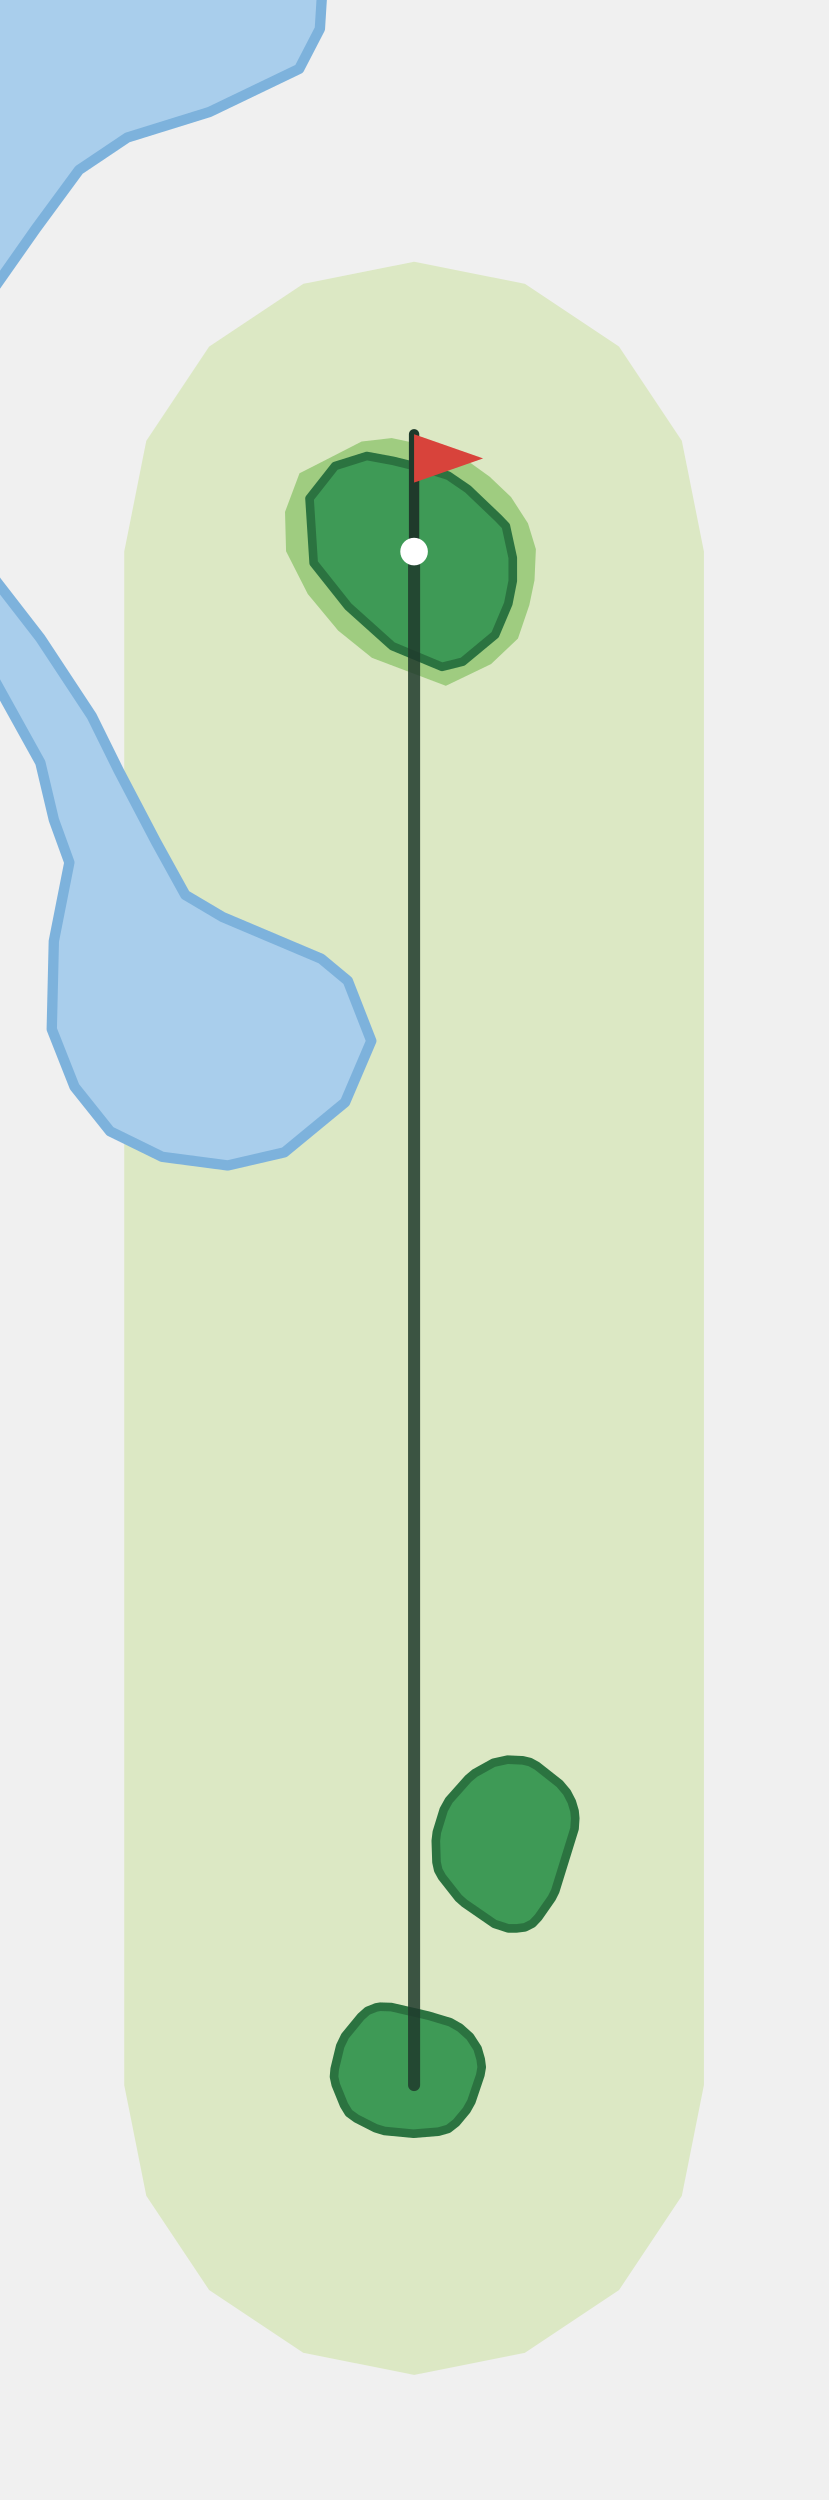
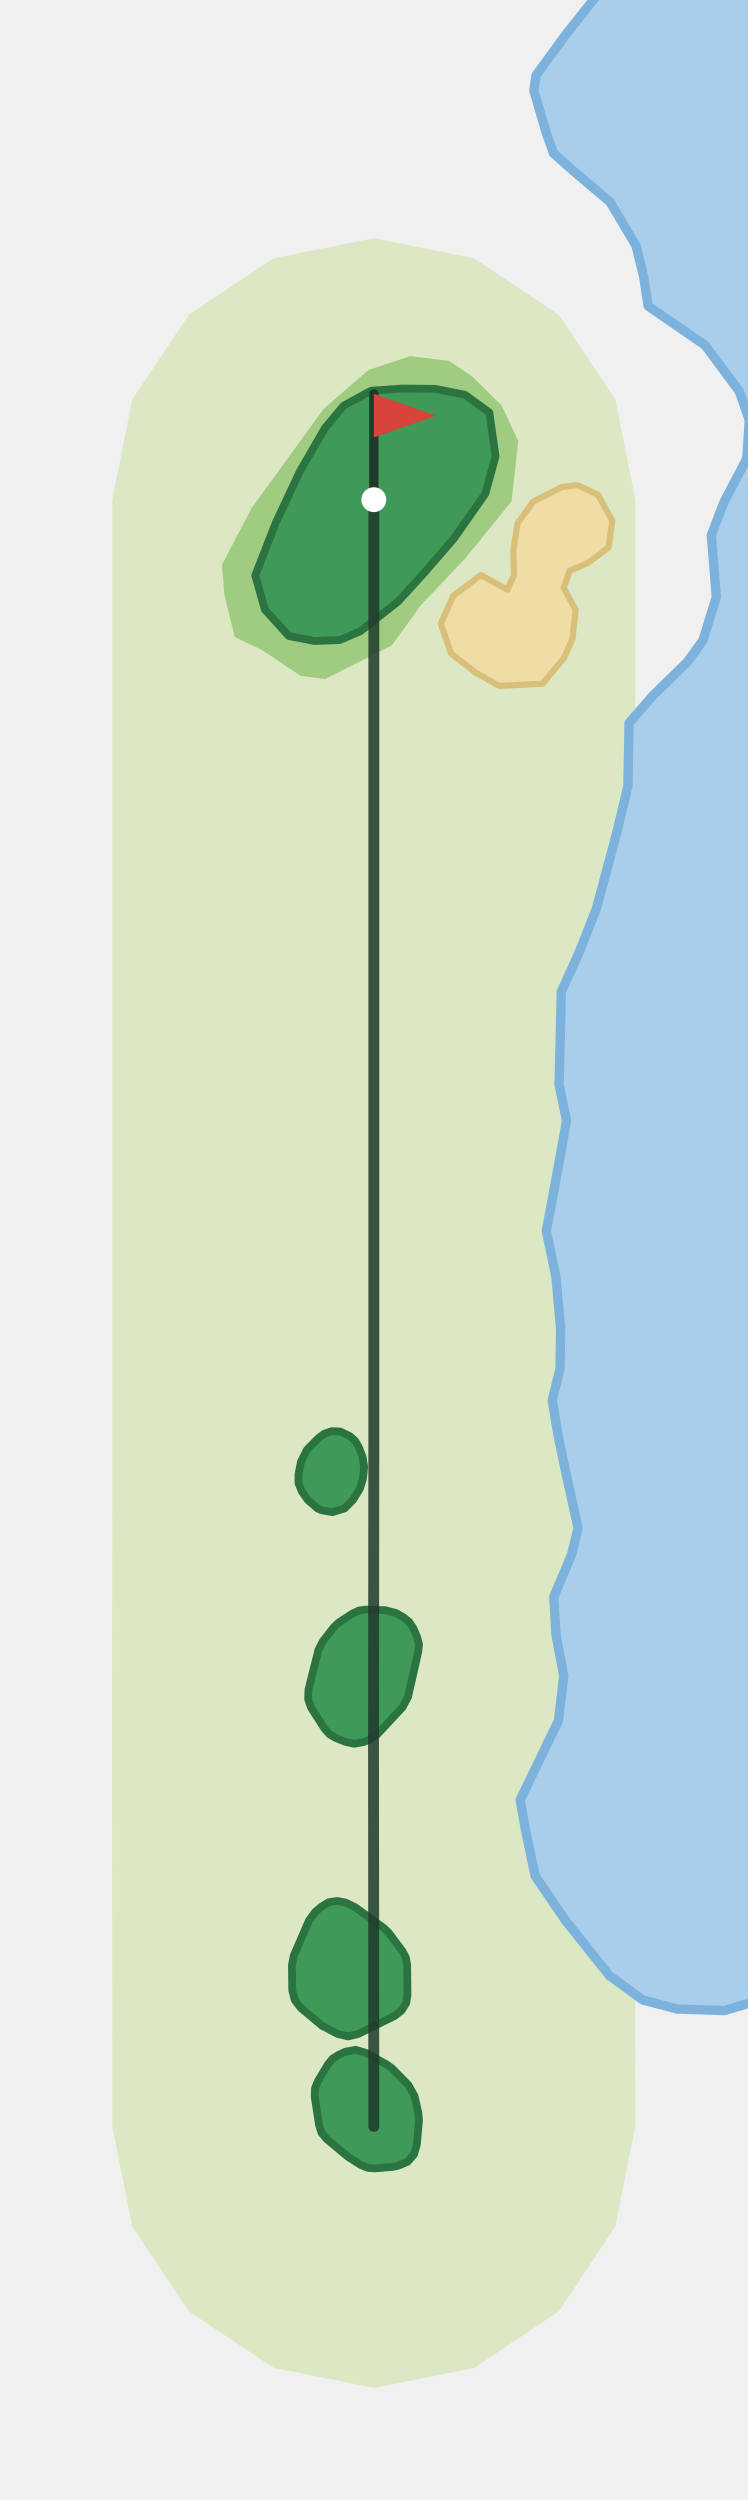
- <svg xmlns="http://www.w3.org/2000/svg" viewBox="-120 -604 240 724" width="160" height="483">
-   <path d="M-84.0,-0.0L-84.0,-444.4L-77.6,-476.5L-59.4,-503.8L-32.1,-522.0L0.0,-528.4L32.1,-522.0L59.4,-503.8L77.6,-476.5L84.0,-444.4L84.0,0.0L77.6,32.1L59.4,59.4L32.1,77.6L0.0,84.0L-32.1,77.6L-59.4,59.4L-77.6,32.1Z" fill="#DCE8C4" />
-   <path d="M-88.1,-276.4L-98.4,-289.3L-105.0,-306.0L-104.4,-331.5L-99.9,-354.3L-104.4,-366.7L-108.3,-383.2L-122.6,-409.0L-126.0,-417.8L-126.0,-610.4L-26.4,-610.4L-27.3,-595.9L-33.3,-584.3L-59.3,-571.8L-83.1,-564.4L-97.1,-555.0L-109.6,-538.0L-121.4,-521.2L-126.0,-509.4L-126.0,-443.5L-121.0,-435.7L-108.3,-419.3L-93.4,-396.7L-85.7,-381.1L-74.8,-360.3L-66.3,-344.9L-55.5,-338.5L-26.9,-326.4L-19.2,-320.0L-12.4,-302.6L-20.0,-284.8L-37.6,-270.3L-54.0,-266.5L-73.0,-269.0Z" fill="#A9CEEC" stroke="#7DB2DC" stroke-width="3" stroke-linejoin="round" />
-   <path d="M9.2,-405.5L22.3,-411.8L30.1,-419.2L33.4,-428.9L34.9,-436.1L35.3,-445.1L33.0,-452.6L28.1,-460.2L21.9,-466.1L13.7,-472.0L2.9,-475.3L-6.5,-477.3L-15.2,-476.3L-27.1,-470.2L-33.2,-467.1L-37.4,-455.9L-37.1,-444.5L-30.8,-432.1L-22.0,-421.5L-12.2,-413.6Z" fill="#9FCC80" />
-   <path d="M8.1,-411.0L14.1,-412.5L23.5,-420.3L27.3,-429.3L28.6,-435.9L28.6,-442.6L26.6,-451.8L24.5,-454.0L15.6,-462.5L9.9,-466.4L4.8,-468.0L-6.1,-470.7L-13.7,-472.1L-22.9,-469.2L-30.3,-459.8L-29.1,-441.1L-19.1,-428.5L-6.3,-417.0Z" fill="#3E9A56" stroke="#2B7340" stroke-width="2.5" stroke-linejoin="round" />
-   <path d="M-8.6,13.3L-11.2,12.5L-16.7,9.7L-18.9,8.1L-20.3,5.8L-22.7,-0.1L-23.2,-2.4L-23.0,-4.7L-21.4,-11.3L-20.0,-14.2L-15.4,-19.8L-13.5,-21.5L-11.0,-22.5L-9.8,-22.7L-6.6,-22.6L4.2,-20.1L10.5,-18.2L13.3,-16.6L16.2,-14.0L18.4,-10.6L19.3,-7.5L19.6,-5.2L19.2,-2.9L16.6,4.8L15.2,7.3L12.2,10.9L9.9,12.7L7.1,13.5L-0.2,14.1Z" fill="#3E9A56" stroke="#2B7340" stroke-width="2.5" stroke-linejoin="round" />
-   <path d="M27.3,-45.4L23.3,-46.7L14.6,-52.7L12.9,-54.2L8.1,-60.3L7.0,-62.3L6.5,-64.6L6.3,-70.8L6.6,-73.3L8.6,-79.8L10.1,-82.5L15.7,-88.8L17.6,-90.4L23.0,-93.4L27.1,-94.3L31.5,-94.1L33.6,-93.6L35.6,-92.5L42.2,-87.3L44.3,-84.8L45.7,-82.1L46.5,-79.4L46.7,-77.3L46.5,-74.3L40.9,-56.2L39.9,-54.2L36.0,-48.6L34.3,-46.8L32.1,-45.7L29.7,-45.4Z" fill="#3E9A56" stroke="#2B7340" stroke-width="2.5" stroke-linejoin="round" />
-   <polyline points="0.0,-0.0 0.0,-444.4" fill="none" stroke="#1F3A2B" stroke-width="3.5" stroke-linecap="round" stroke-linejoin="round" opacity="0.85" />
-   <line x1="0.0" y1="-444.4" x2="0.0" y2="-478.4" stroke="#1F3A2B" stroke-width="3" stroke-linecap="round" />
-   <path d="M0.0,-478.4L20.0,-471.4L0.0,-464.4Z" fill="#D8433B" />
-   <circle cx="0.0" cy="-444.4" r="4" fill="#FFFFFF" />
+ <svg xmlns="http://www.w3.org/2000/svg" viewBox="-120 -683 240 803" width="160" height="535">
+   <path d="M-84.0,0.1L-84.1,-124.7L-84.0,-219.2L-84.0,-522.5L-77.6,-554.7L-59.4,-581.9L-32.1,-600.1L-0.0,-606.5L32.1,-600.1L59.4,-581.9L77.6,-554.7L84.0,-522.5L84.0,-219.1L83.9,-124.7L84.0,-0.1L77.6,32.1L59.5,59.3L32.2,77.6L0.1,84.0L-32.1,77.6L-59.3,59.5L-77.6,32.2Z" fill="#DCE8C4" />
+   <path d="M75.7,-48.4L61.5,-66.2L51.8,-80.5L48.6,-95.8L47.0,-104.9L59.3,-130.3L61.0,-144.6L58.5,-158.0L57.8,-170.1L63.5,-183.6L65.6,-192.2L61.7,-209.9L59.2,-221.8L57.3,-233.2L59.8,-243.4L60.0,-256.2L58.5,-272.8L55.4,-287.7L57.3,-297.6L59.5,-309.7L61.9,-323.1L59.5,-334.6L59.9,-350.9L60.2,-364.4L66.1,-377.5L71.5,-391.2L78.0,-415.4L81.6,-430.5L82.0,-450.8L89.3,-459.2L100.7,-470.4L105.7,-477.3L110.0,-491.2L108.4,-511.1L112.5,-521.8L119.8,-535.7L120.6,-548.1L117.4,-557.3L106.4,-572.1L88.1,-584.7L86.7,-594.0L84.2,-604.1L75.9,-618.1L64.2,-628.0L57.7,-633.8L55.3,-640.6L51.4,-653.9L52.1,-658.8L61.6,-671.8L74.8,-688.5L126.0,-688.5L126.0,-47.7L121.0,-39.7L112.6,-37.2L97.4,-37.7L86.4,-40.6Z" fill="#A9CEEC" stroke="#7DB2DC" stroke-width="3" stroke-linejoin="round" />
+   <path d="M-44.7,-478.4L-35.9,-474.2L-23.5,-465.9L-15.6,-464.9L5.8,-475.7L15.2,-488.7L29.4,-503.7L44.2,-521.9L46.4,-541.3L41.1,-552.7L31.6,-562.1L24.1,-567.1L11.7,-568.6L-1.7,-564.2L-16.2,-551.6L-30.6,-531.7L-39.2,-519.9L-48.8,-501.6L-48.0,-492.0Z" fill="#9FCC80" />
+   <path d="M32.7,-467.0L40.2,-462.7L54.2,-463.4L61.1,-471.7L63.8,-477.7L64.8,-487.1L61.0,-494.2L62.9,-499.7L68.8,-502.2L75.4,-507.2L76.6,-515.7L72.0,-524.1L65.3,-527.2L60.2,-526.5L51.2,-521.9L46.2,-515.0L44.8,-506.3L45.0,-498.2L42.9,-493.6L34.4,-498.3L25.6,-491.7L21.5,-482.7L24.8,-473.1Z" fill="#F0DDA6" stroke="#D9C07A" stroke-width="2" stroke-linejoin="round" />
+   <path d="M-27.3,-478.7L-19.0,-477.1L-11.0,-477.4L-4.4,-480.2L7.8,-489.8L16.1,-498.9L25.7,-510.0L35.8,-524.4L39.1,-536.4L37.1,-550.5L29.3,-556.2L19.7,-558.1L9.1,-558.2L-0.9,-557.5L-9.7,-552.7L-15.7,-545.5L-23.8,-531.5L-31.4,-515.3L-38.1,-498.2L-35.0,-487.2Z" fill="#3E9A56" stroke="#2B7340" stroke-width="2.5" stroke-linejoin="round" />
+   <path d="M-8.4,9.7L-15.1,4.1L-16.8,2.1L-17.6,-0.5L-19.0,-9.6L-18.9,-12.2L-18.0,-14.5L-14.7,-20.0L-13.2,-21.8L-11.3,-23.0L-9.1,-24.0L-5.8,-24.6L-2.5,-23.6L4.1,-19.9L5.8,-18.7L11.1,-13.3L13.1,-9.7L14.3,-4.3L14.5,-2.0L13.8,5.9L12.9,9.0L10.8,11.4L7.9,12.6L6.2,13.0L0.3,13.5L-2.0,13.3L-4.2,12.4Z" fill="#3E9A56" stroke="#2B7340" stroke-width="2.5" stroke-linejoin="round" />
+   <path d="M-11.6,-29.7L-16.6,-32.3L-23.5,-38.1L-25.4,-40.6L-26.2,-43.7L-26.3,-51.8L-25.7,-54.9L-20.8,-66.2L-18.9,-68.8L-16.8,-70.6L-14.5,-72.0L-11.8,-72.4L-9.1,-71.9L-6.0,-70.4L3.1,-63.8L4.7,-62.3L9.2,-56.3L10.3,-54.2L10.7,-51.8L10.8,-42.3L10.4,-39.6L8.9,-37.2L6.7,-35.5L-5.0,-29.7L-8.3,-28.9Z" fill="#3E9A56" stroke="#2B7340" stroke-width="2.5" stroke-linejoin="round" />
+   <path d="M-12.3,-124.8L-14.3,-126.0L-15.8,-127.7L-20.1,-134.4L-21.1,-137.2L-21.0,-140.3L-17.8,-153.0L-16.4,-155.8L-12.9,-160.3L-11.2,-161.9L-6.9,-164.7L-4.8,-165.7L-2.5,-166.0L3.7,-165.8L7.1,-164.9L9.4,-163.6L11.3,-162.1L12.7,-160.0L13.9,-157.2L14.5,-154.9L14.3,-152.6L11.0,-138.0L9.2,-134.6L1.1,-125.9L-1.7,-124.1L-3.5,-123.4L-6.3,-122.9L-9.1,-123.5Z" fill="#3E9A56" stroke="#2B7340" stroke-width="2.5" stroke-linejoin="round" />
+   <path d="M-18.1,-198.5L-21.2,-201.2L-23.1,-203.9L-24.2,-206.6L-24.2,-209.5L-23.4,-213.5L-21.5,-217.3L-17.9,-221.0L-15.9,-222.5L-13.5,-223.3L-10.8,-223.2L-7.7,-221.7L-6.0,-220.2L-4.8,-218.1L-3.6,-215.0L-3.1,-211.7L-3.5,-208.0L-4.5,-204.8L-6.7,-201.2L-9.4,-198.5L-13.3,-197.3L-16.8,-197.9Z" fill="#3E9A56" stroke="#2B7340" stroke-width="2.5" stroke-linejoin="round" />
+   <polyline points="0.0,-0.0 -0.1,-124.7 0.0,-219.2 0.0,-522.5" fill="none" stroke="#1F3A2B" stroke-width="3.5" stroke-linecap="round" stroke-linejoin="round" opacity="0.85" />
+   <line x1="0.0" y1="-522.5" x2="0.0" y2="-556.5" stroke="#1F3A2B" stroke-width="3" stroke-linecap="round" />
+   <path d="M0.0,-556.5L20.0,-549.5L0.0,-542.5Z" fill="#D8433B" />
+   <circle cx="0.0" cy="-522.5" r="4" fill="#FFFFFF" />
</svg>
